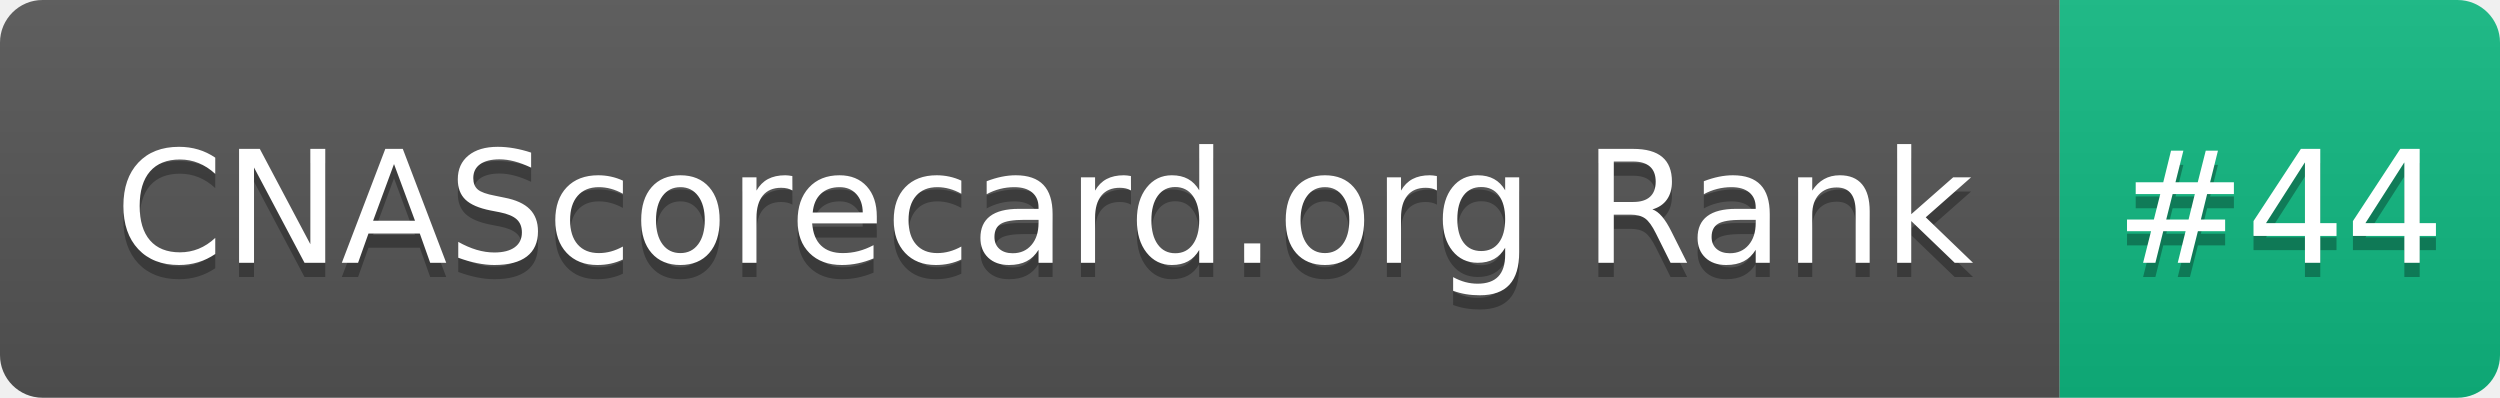
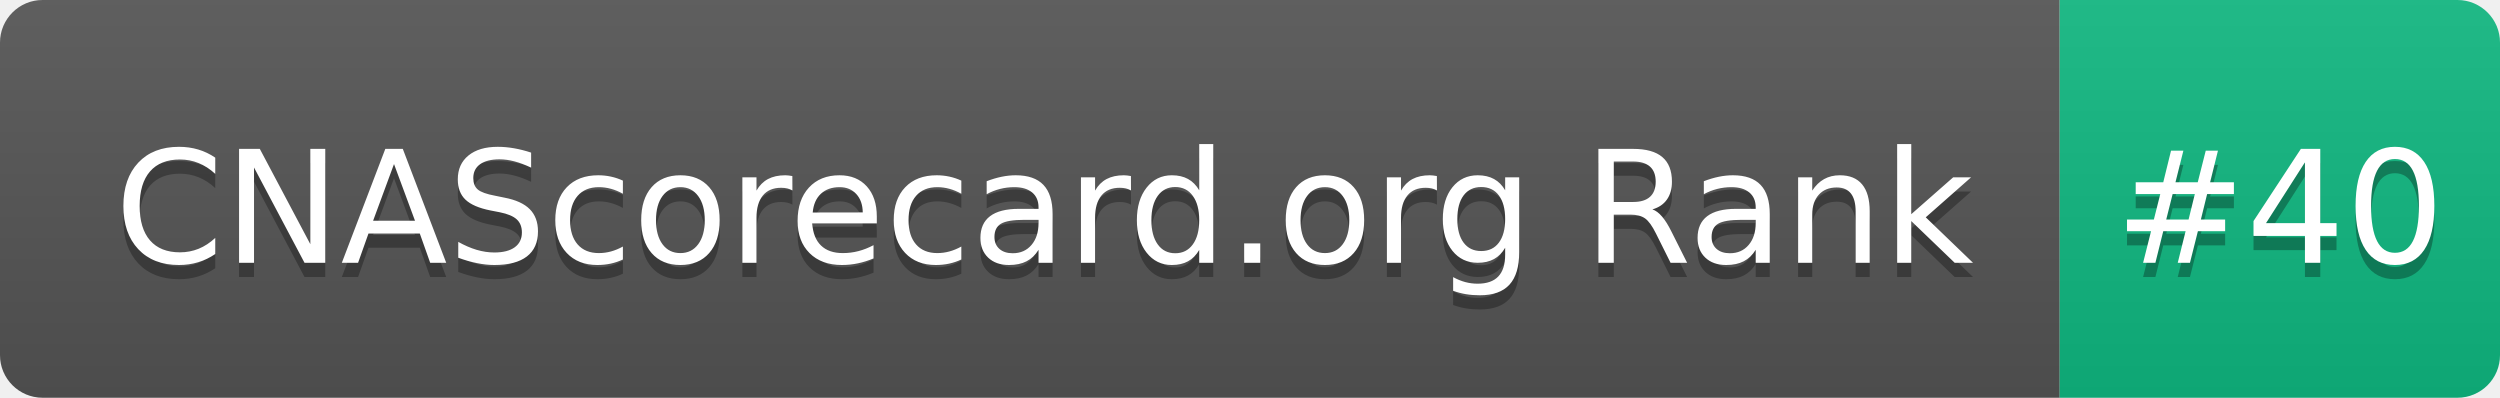
- <svg xmlns="http://www.w3.org/2000/svg" width="176" height="28" role="img" aria-label="CNAScorecard.org Rank: #44">
+ <svg xmlns="http://www.w3.org/2000/svg" width="176" height="28" role="img" aria-label="CNAScorecard.org Rank: #40">
  <linearGradient id="s" x2="0" y2="100%">
    <stop offset="0" stop-color="#bbb" stop-opacity=".1" />
    <stop offset="1" stop-opacity=".1" />
  </linearGradient>
  <clipPath id="r">
    <rect width="176" height="28" rx="3" fill="#fff" />
  </clipPath>
  <g clip-path="url(#r)">
    <rect width="145" height="28" fill="#555" />
    <rect x="145" width="31" height="28" fill="#10B981" />
    <rect width="176" height="28" fill="url(#s)" />
  </g>
  <g fill="#fff" text-anchor="middle" font-family="Verdana,Geneva,DejaVu Sans,sans-serif" text-rendering="geometricPrecision" font-size="110">
    <text aria-hidden="true" x="735" y="195" fill="#010101" fill-opacity=".3" transform="scale(.1)" textLength="1350">CNAScorecard.org Rank</text>
    <text x="735" y="185" transform="scale(.1)" fill="#fff" textLength="1350">CNAScorecard.org Rank</text>
-     <text aria-hidden="true" x="1605" y="195" fill="#010101" fill-opacity=".3" transform="scale(.1)" textLength="210">#44</text>
-     <text x="1605" y="185" transform="scale(.1)" fill="#fff" textLength="210">#44</text>
+     <text aria-hidden="true" x="1605" y="195" fill="#010101" fill-opacity=".3" transform="scale(.1)" textLength="210">#40</text>
+     <text x="1605" y="185" transform="scale(.1)" fill="#fff" textLength="210">#40</text>
  </g>
</svg>
